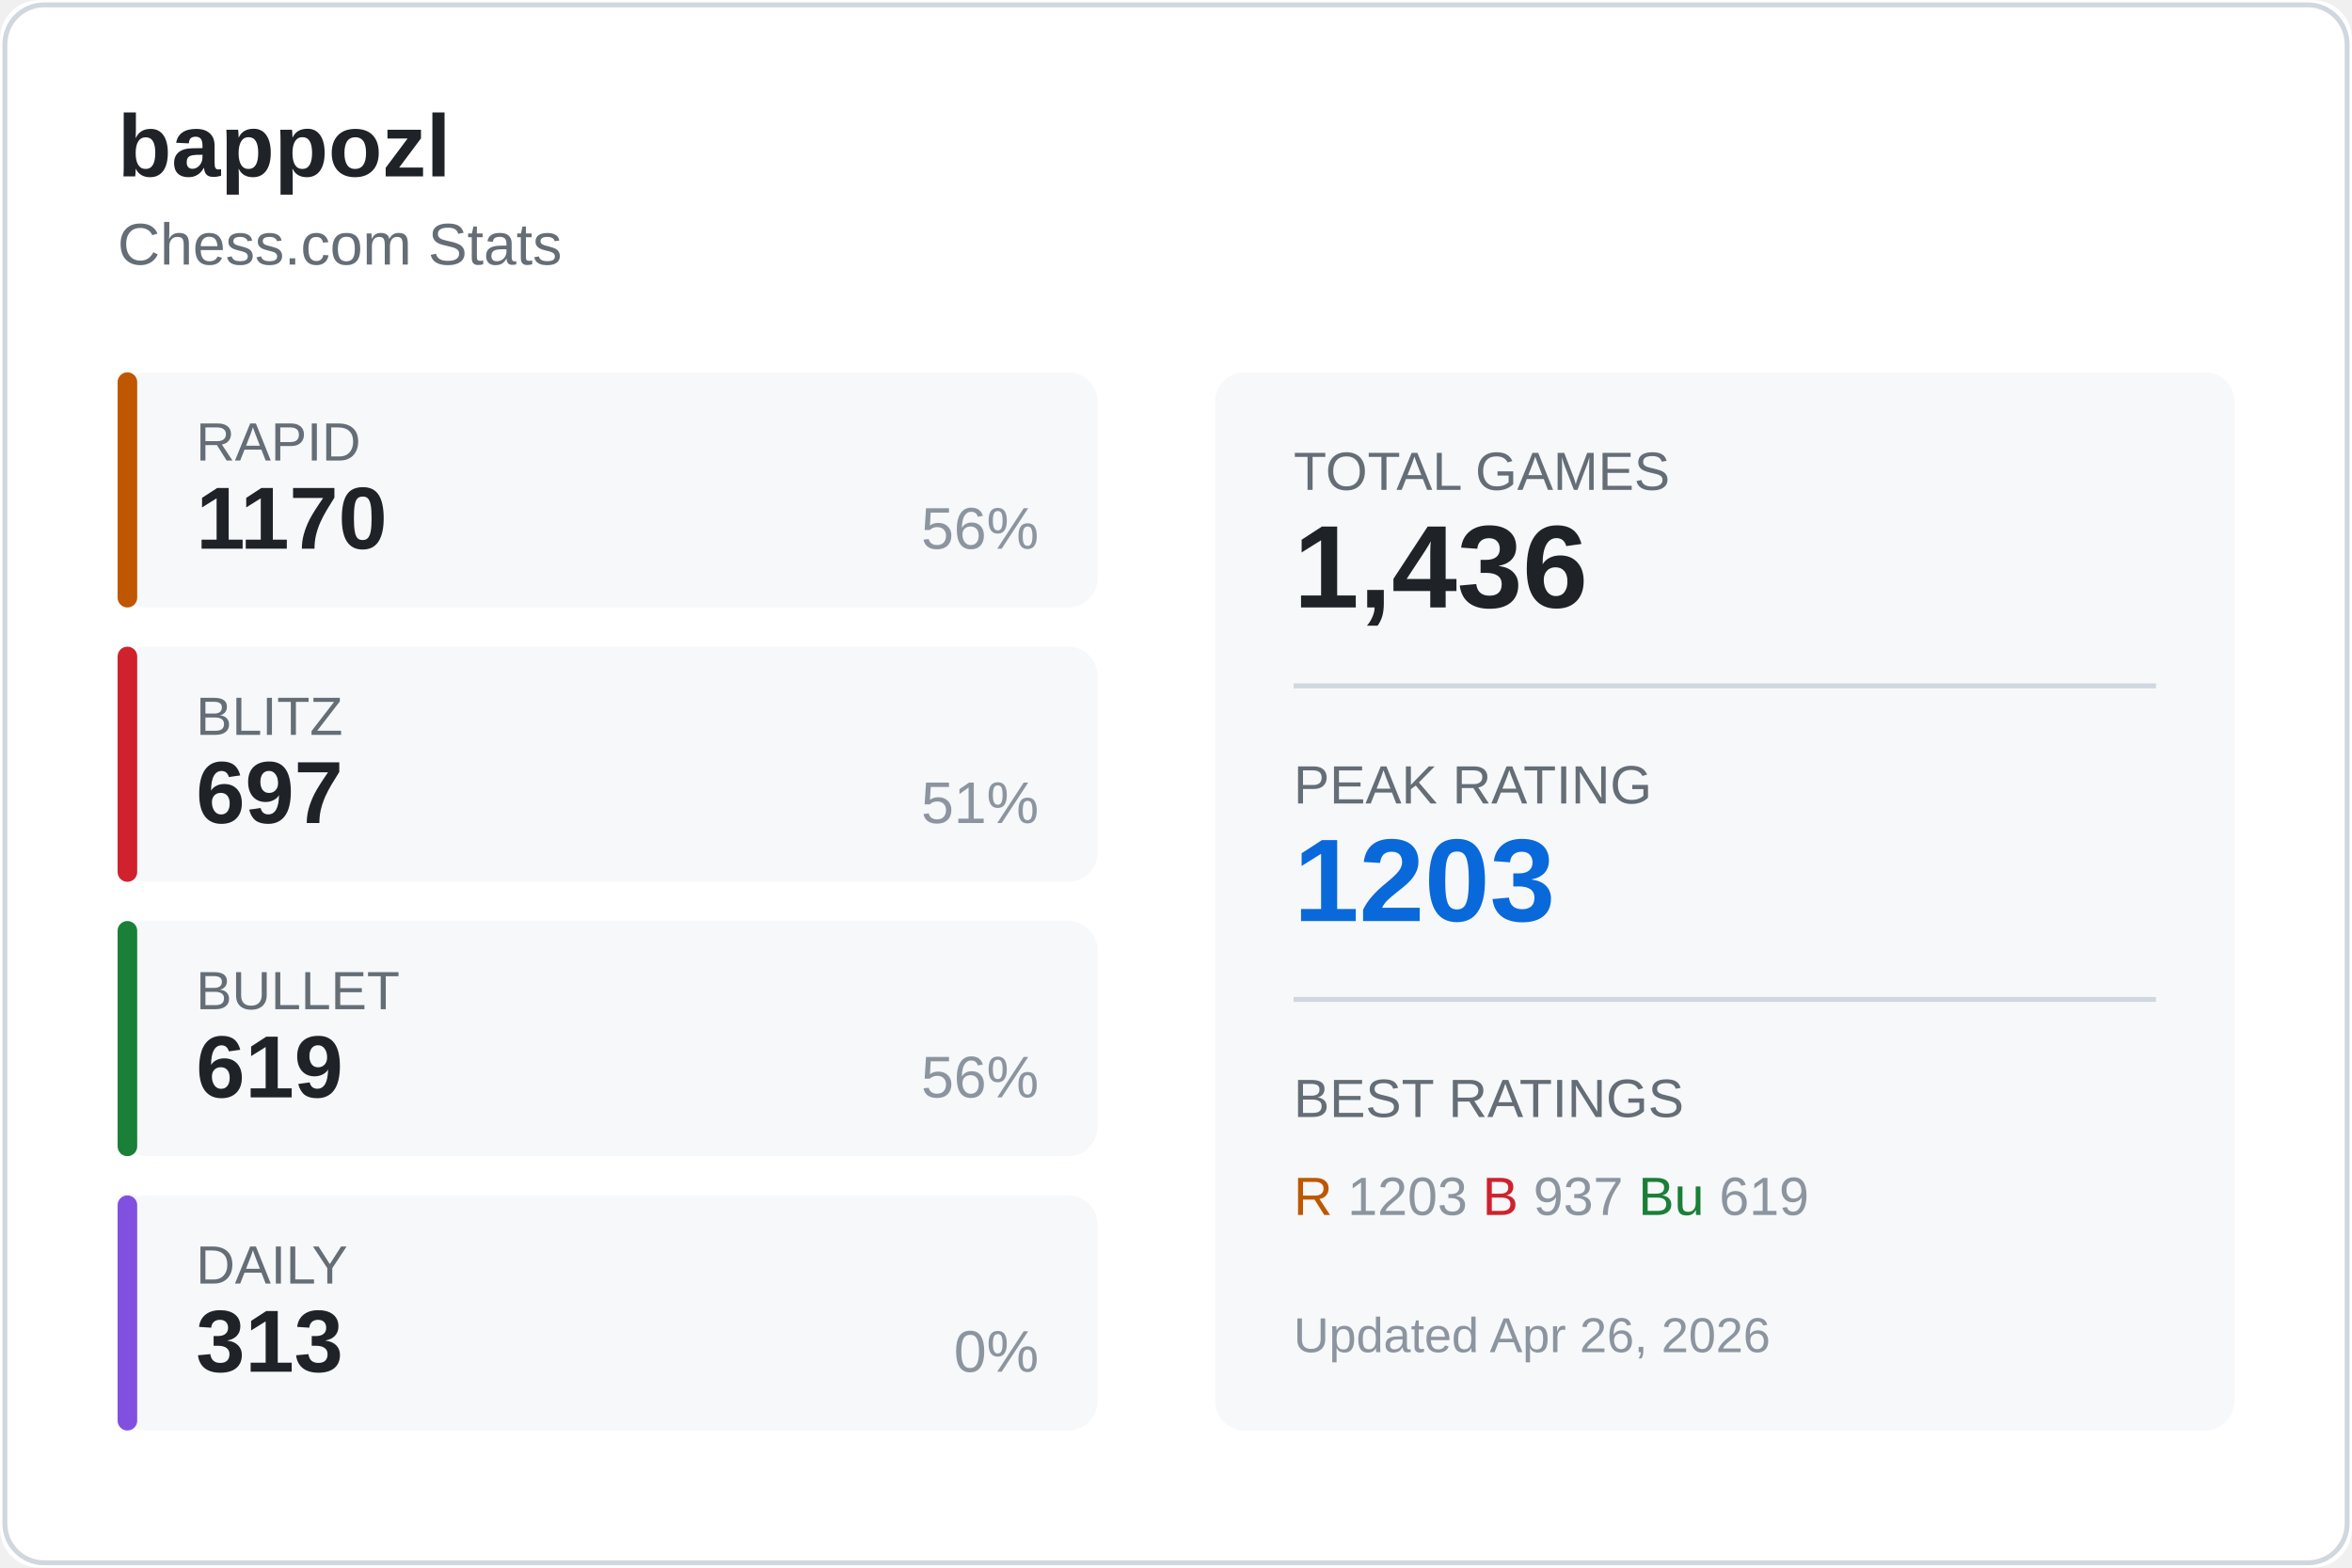
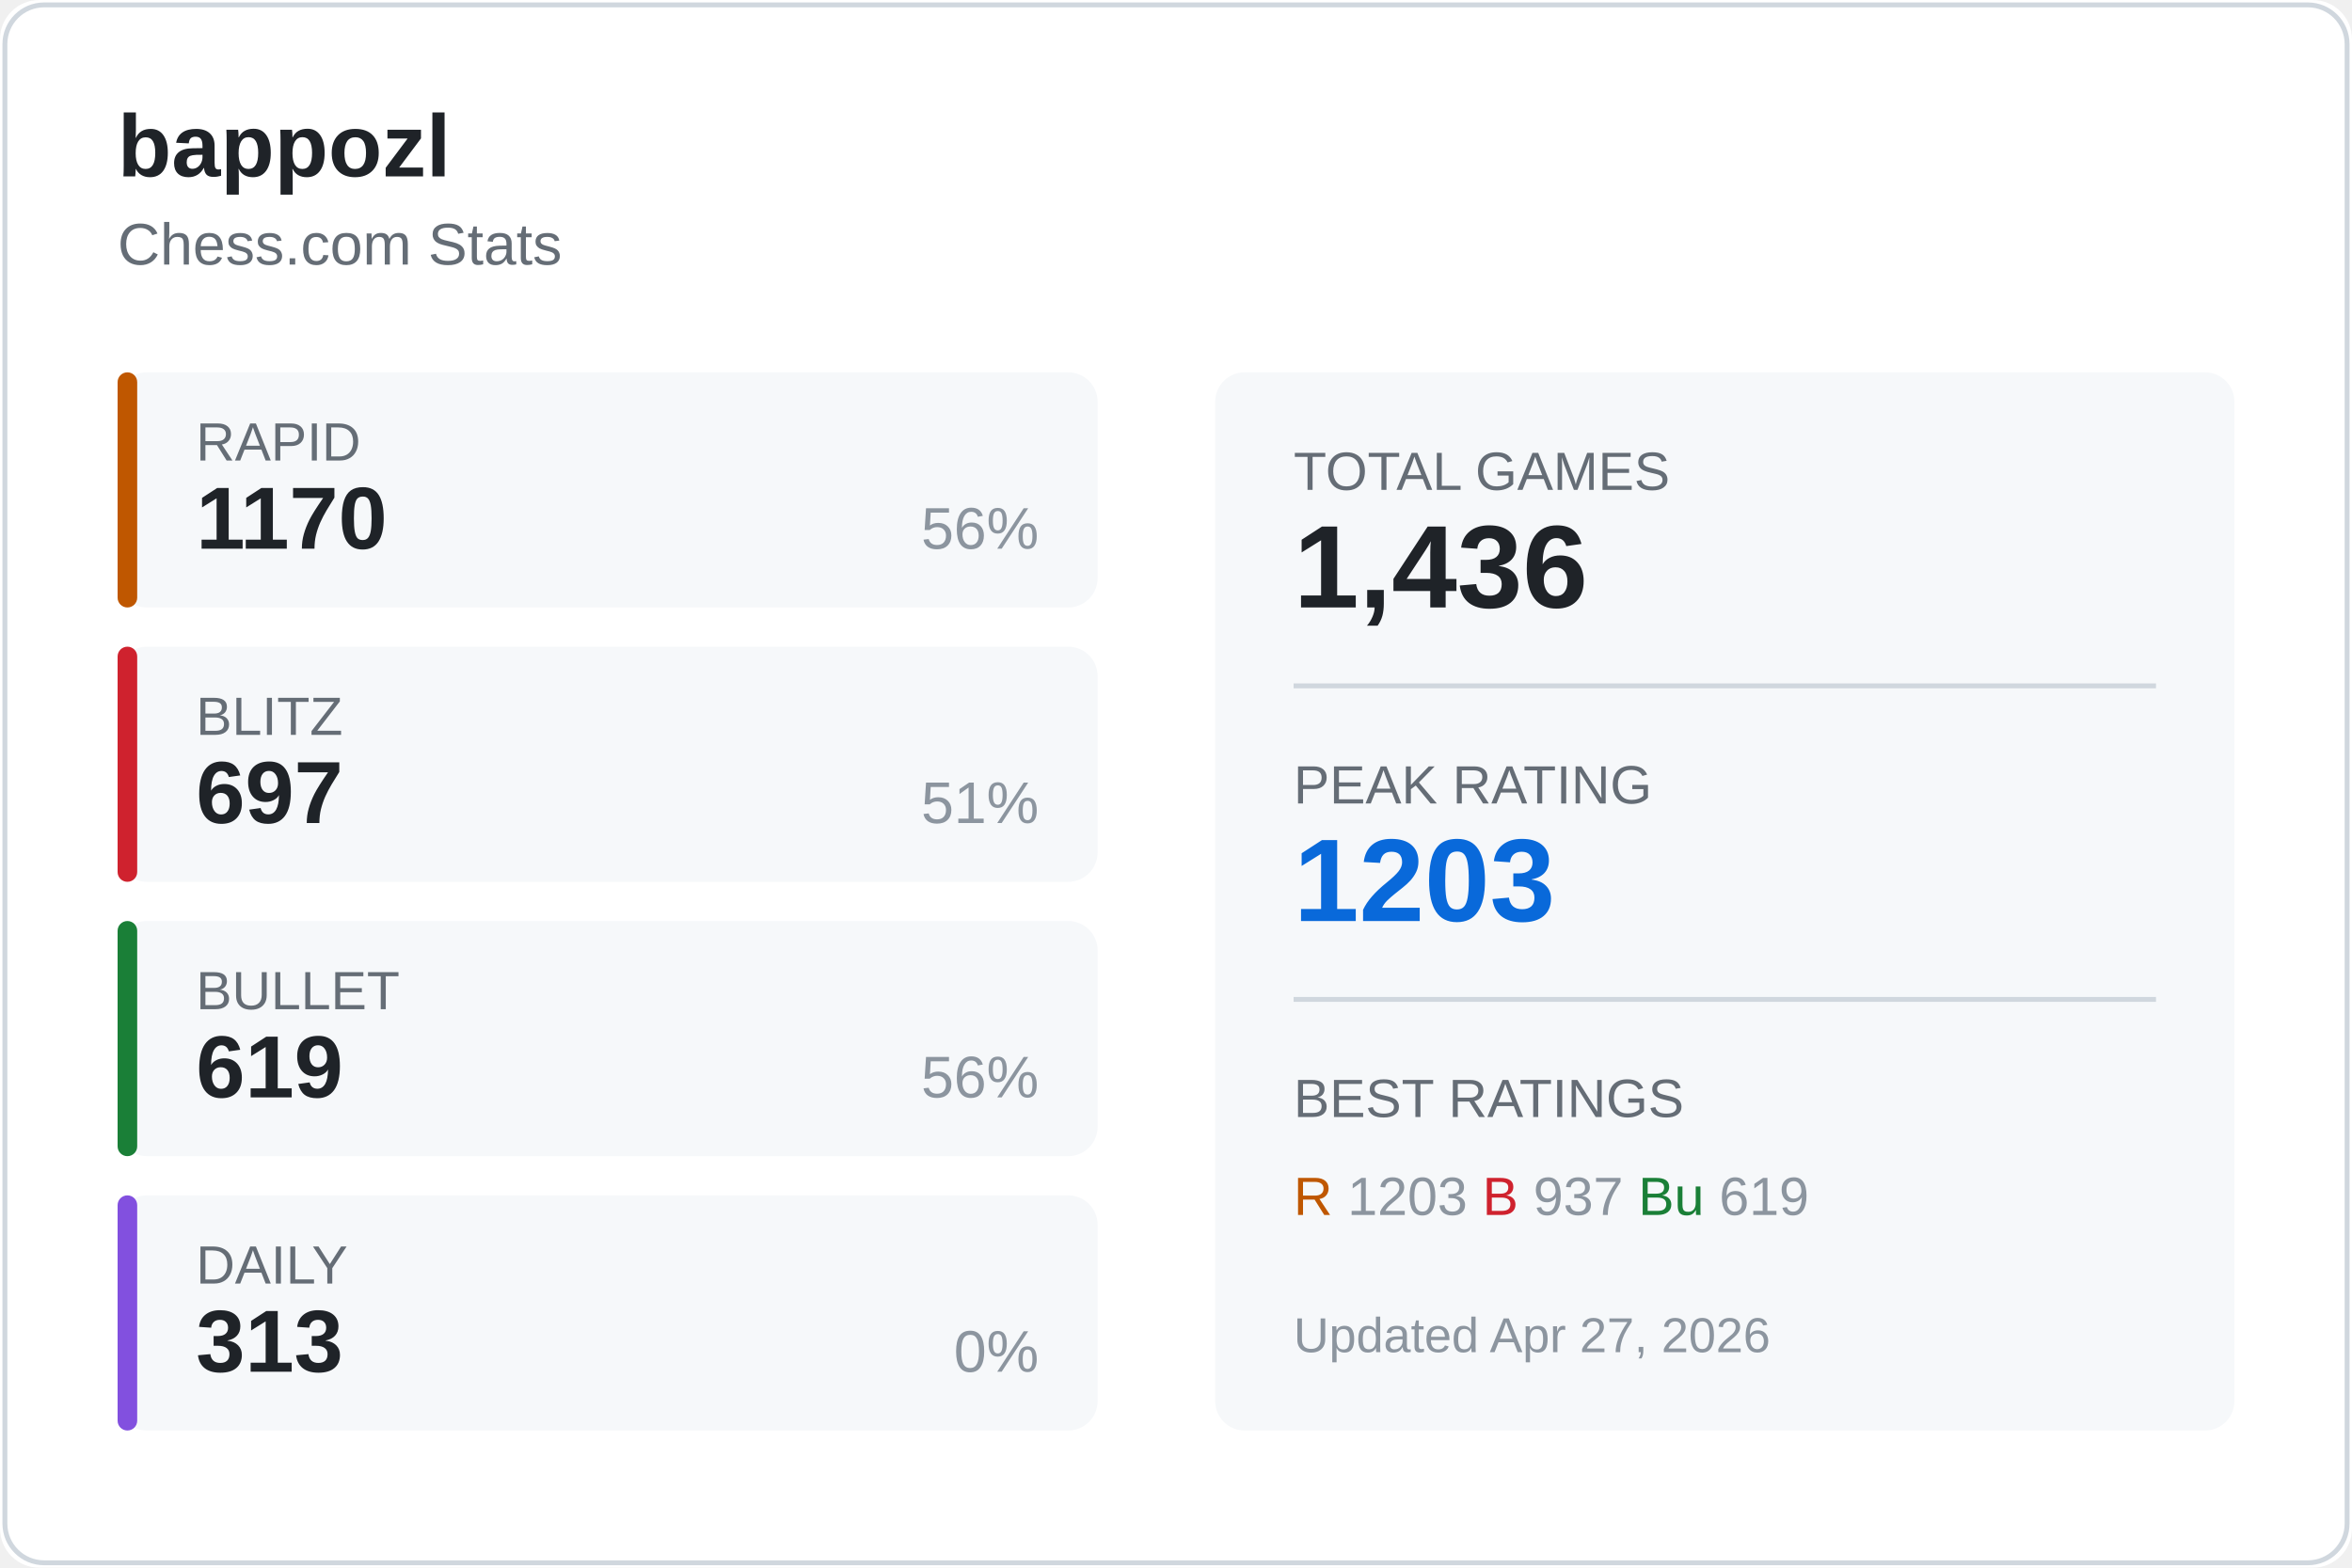
<svg xmlns="http://www.w3.org/2000/svg" width="480" height="320">
  <rect width="480" height="320" fill="#ffffff" rx="8" />
  <rect x="1" y="1" width="478" height="318" fill="none" stroke="#d0d7de" rx="8" />
  <text x="24" y="36" fill="#1f2328" font-size="18" font-weight="600" font-family="Segoe UI, Arial, sans-serif">
    bappozl
  </text>
  <text x="24" y="54" fill="#656d76" font-size="12" font-family="Segoe UI, Arial, sans-serif">
    Chess.com Stats
  </text>
  <g transform="translate(24, 76)">
    <rect width="200" height="48" fill="#f6f8fa" rx="6" />
    <rect width="4" height="48" fill="#bf5700" rx="2" />
    <text x="16" y="18" fill="#656d76" font-size="11" font-family="Segoe UI, Arial, sans-serif">RAPID</text>
    <text x="16" y="36" fill="#1f2328" font-size="18" font-weight="600" font-family="Segoe UI, Arial, sans-serif">1170</text>
    <text x="188" y="36" fill="#8c959f" font-size="12" font-family="Segoe UI, Arial, sans-serif" text-anchor="end">56%</text>
  </g>
  <g transform="translate(24, 132)">
    <rect width="200" height="48" fill="#f6f8fa" rx="6" />
    <rect width="4" height="48" fill="#cf222e" rx="2" />
    <text x="16" y="18" fill="#656d76" font-size="11" font-family="Segoe UI, Arial, sans-serif">BLITZ</text>
    <text x="16" y="36" fill="#1f2328" font-size="18" font-weight="600" font-family="Segoe UI, Arial, sans-serif">697</text>
    <text x="188" y="36" fill="#8c959f" font-size="12" font-family="Segoe UI, Arial, sans-serif" text-anchor="end">51%</text>
  </g>
  <g transform="translate(24, 188)">
    <rect width="200" height="48" fill="#f6f8fa" rx="6" />
    <rect width="4" height="48" fill="#1a7f37" rx="2" />
    <text x="16" y="18" fill="#656d76" font-size="11" font-family="Segoe UI, Arial, sans-serif">BULLET</text>
    <text x="16" y="36" fill="#1f2328" font-size="18" font-weight="600" font-family="Segoe UI, Arial, sans-serif">619</text>
    <text x="188" y="36" fill="#8c959f" font-size="12" font-family="Segoe UI, Arial, sans-serif" text-anchor="end">56%</text>
  </g>
  <g transform="translate(24, 244)">
    <rect width="200" height="48" fill="#f6f8fa" rx="6" />
    <rect width="4" height="48" fill="#8250df" rx="2" />
    <text x="16" y="18" fill="#656d76" font-size="11" font-family="Segoe UI, Arial, sans-serif">DAILY</text>
    <text x="16" y="36" fill="#1f2328" font-size="18" font-weight="600" font-family="Segoe UI, Arial, sans-serif">313</text>
    <text x="188" y="36" fill="#8c959f" font-size="12" font-family="Segoe UI, Arial, sans-serif" text-anchor="end">0%</text>
  </g>
  <g transform="translate(248, 76)">
    <rect width="208" height="216" fill="#f6f8fa" rx="6" />
    <text x="16" y="24" fill="#656d76" font-size="11" font-family="Segoe UI, Arial, sans-serif">TOTAL GAMES</text>
    <text x="16" y="48" fill="#1f2328" font-size="24" font-weight="600" font-family="Segoe UI, Arial, sans-serif">1,436</text>
    <line x1="16" y1="64" x2="192" y2="64" stroke="#d0d7de" />
    <text x="16" y="88" fill="#656d76" font-size="11" font-family="Segoe UI, Arial, sans-serif">PEAK RATING</text>
    <text x="16" y="112" fill="#0969da" font-size="24" font-weight="600" font-family="Segoe UI, Arial, sans-serif">1203</text>
    <line x1="16" y1="128" x2="192" y2="128" stroke="#d0d7de" />
    <text x="16" y="152" fill="#656d76" font-size="11" font-family="Segoe UI, Arial, sans-serif">BEST RATINGS</text>
    <text x="16" y="172" fill="#8c959f" font-size="11" font-family="Segoe UI, Arial, sans-serif">
      <tspan fill="#bf5700">R</tspan> 1203
      <tspan fill="#cf222e">B</tspan> 937
      <tspan fill="#1a7f37">Bu</tspan> 619
    </text>
    <text x="16" y="200" fill="#8c959f" font-size="10" font-family="Segoe UI, Arial, sans-serif">
-       Updated Apr 26, 2026
+       Updated Apr 27, 2026
    </text>
  </g>
</svg>
